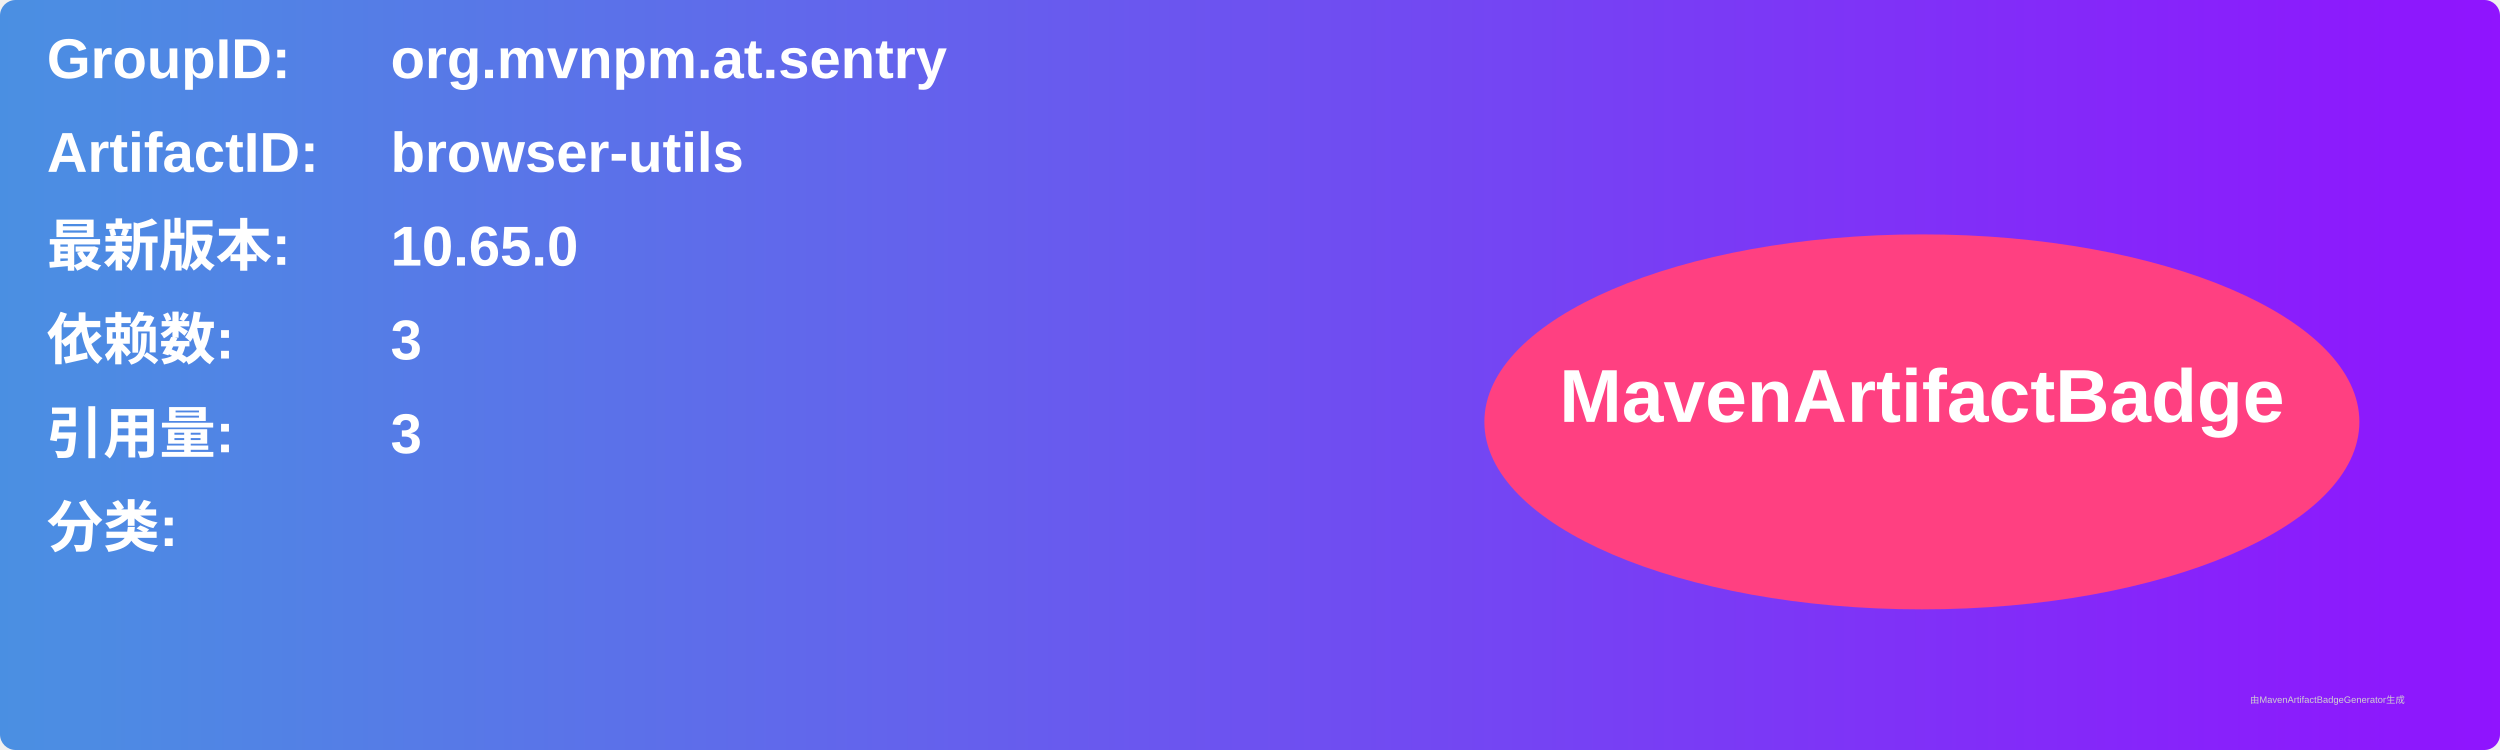
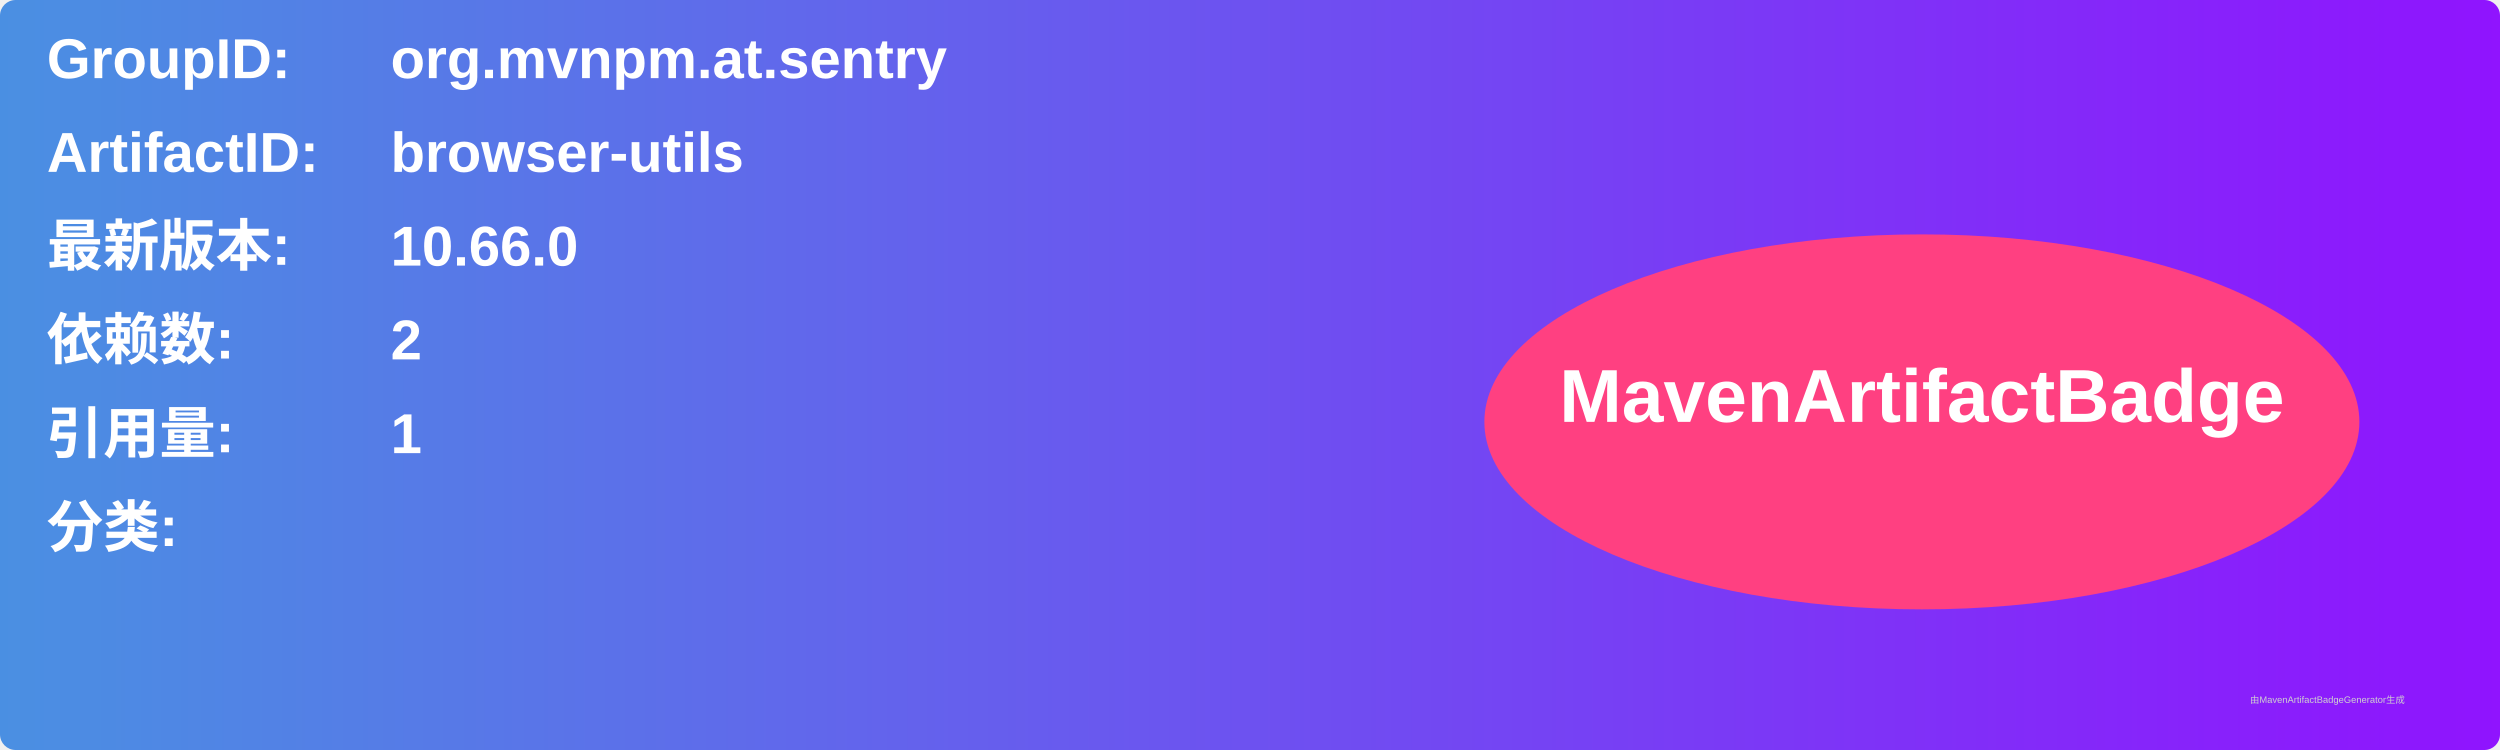
<svg xmlns="http://www.w3.org/2000/svg" width="800" height="240" viewBox="0 0 800 240">
  <linearGradient id="grad" x1="0%" y1="0%" x2="100%" y2="0%">
    <stop offset="0%" stop-color="#4a90e2" />
    <stop offset="100%" stop-color="#9013fe" />
  </linearGradient>
  <rect width="100%" height="100%" rx="5" ry="5" fill="url(#grad)" />
  <g transform="translate(15, 15)">
    <text x="0" y="10" font-family="Arial" font-size="18" fill="white" font-weight="bold" width="260">GroupID:</text>
    <text x="110" y="10" font-family="Arial" font-size="18" fill="white" font-weight="bold" width="460">org.mvnpm.at.sentry</text>
    <text x="0" y="40" font-family="Arial" font-size="18" fill="white" font-weight="bold" width="260">ArtifactID:</text>
    <text x="110" y="40" font-family="Arial" font-size="18" fill="white" font-weight="bold" width="460">browser-utils</text>
    <text x="0" y="70" font-family="Arial" font-size="18" fill="white" font-weight="bold">最新版本:</text>
    <text x="110" y="70" font-family="Arial" font-size="18" fill="white" font-weight="bold">
-       <tspan font-weight="bold">10.65.0</tspan>
+       <tspan font-weight="bold">10.66.0</tspan>
    </text>
    <text x="0" y="100" font-family="Arial" font-size="18" fill="white" font-weight="bold">依赖数: </text>
    <text x="110" y="100" font-family="Arial" font-size="18" fill="white">
-       <tspan font-weight="bold">3</tspan>
+       <tspan font-weight="bold">2</tspan>
    </text>
    <text x="0" y="130" font-family="Arial" font-size="18" fill="white" font-weight="bold">引用量: </text>
    <text x="110" y="130" font-family="Arial" font-size="18" fill="white">
-       <tspan font-weight="bold">3</tspan>
+       <tspan font-weight="bold">1</tspan>
    </text>
    <text x="0" y="160" font-family="Arial" font-size="18" fill="white" font-weight="bold">分类:</text>
    <text x="10" y="190" font-family="Arial" font-size="10" fill="white">
      <tspan font-weight="bold" />
    </text>
    <ellipse cx="600" cy="120" rx="140" ry="60" fill="#ff4081" />
    <text x="600" y="120" text-anchor="middle" font-family="Arial" font-size="24" fill="white" font-weight="bold">MavenArtifactBadge</text>
  </g>
  <text x="720" y="225" font-family="Arial" font-size="3" fill="#d0d0d0">由MavenArtifactBadgeGenerator生成</text>
</svg>
